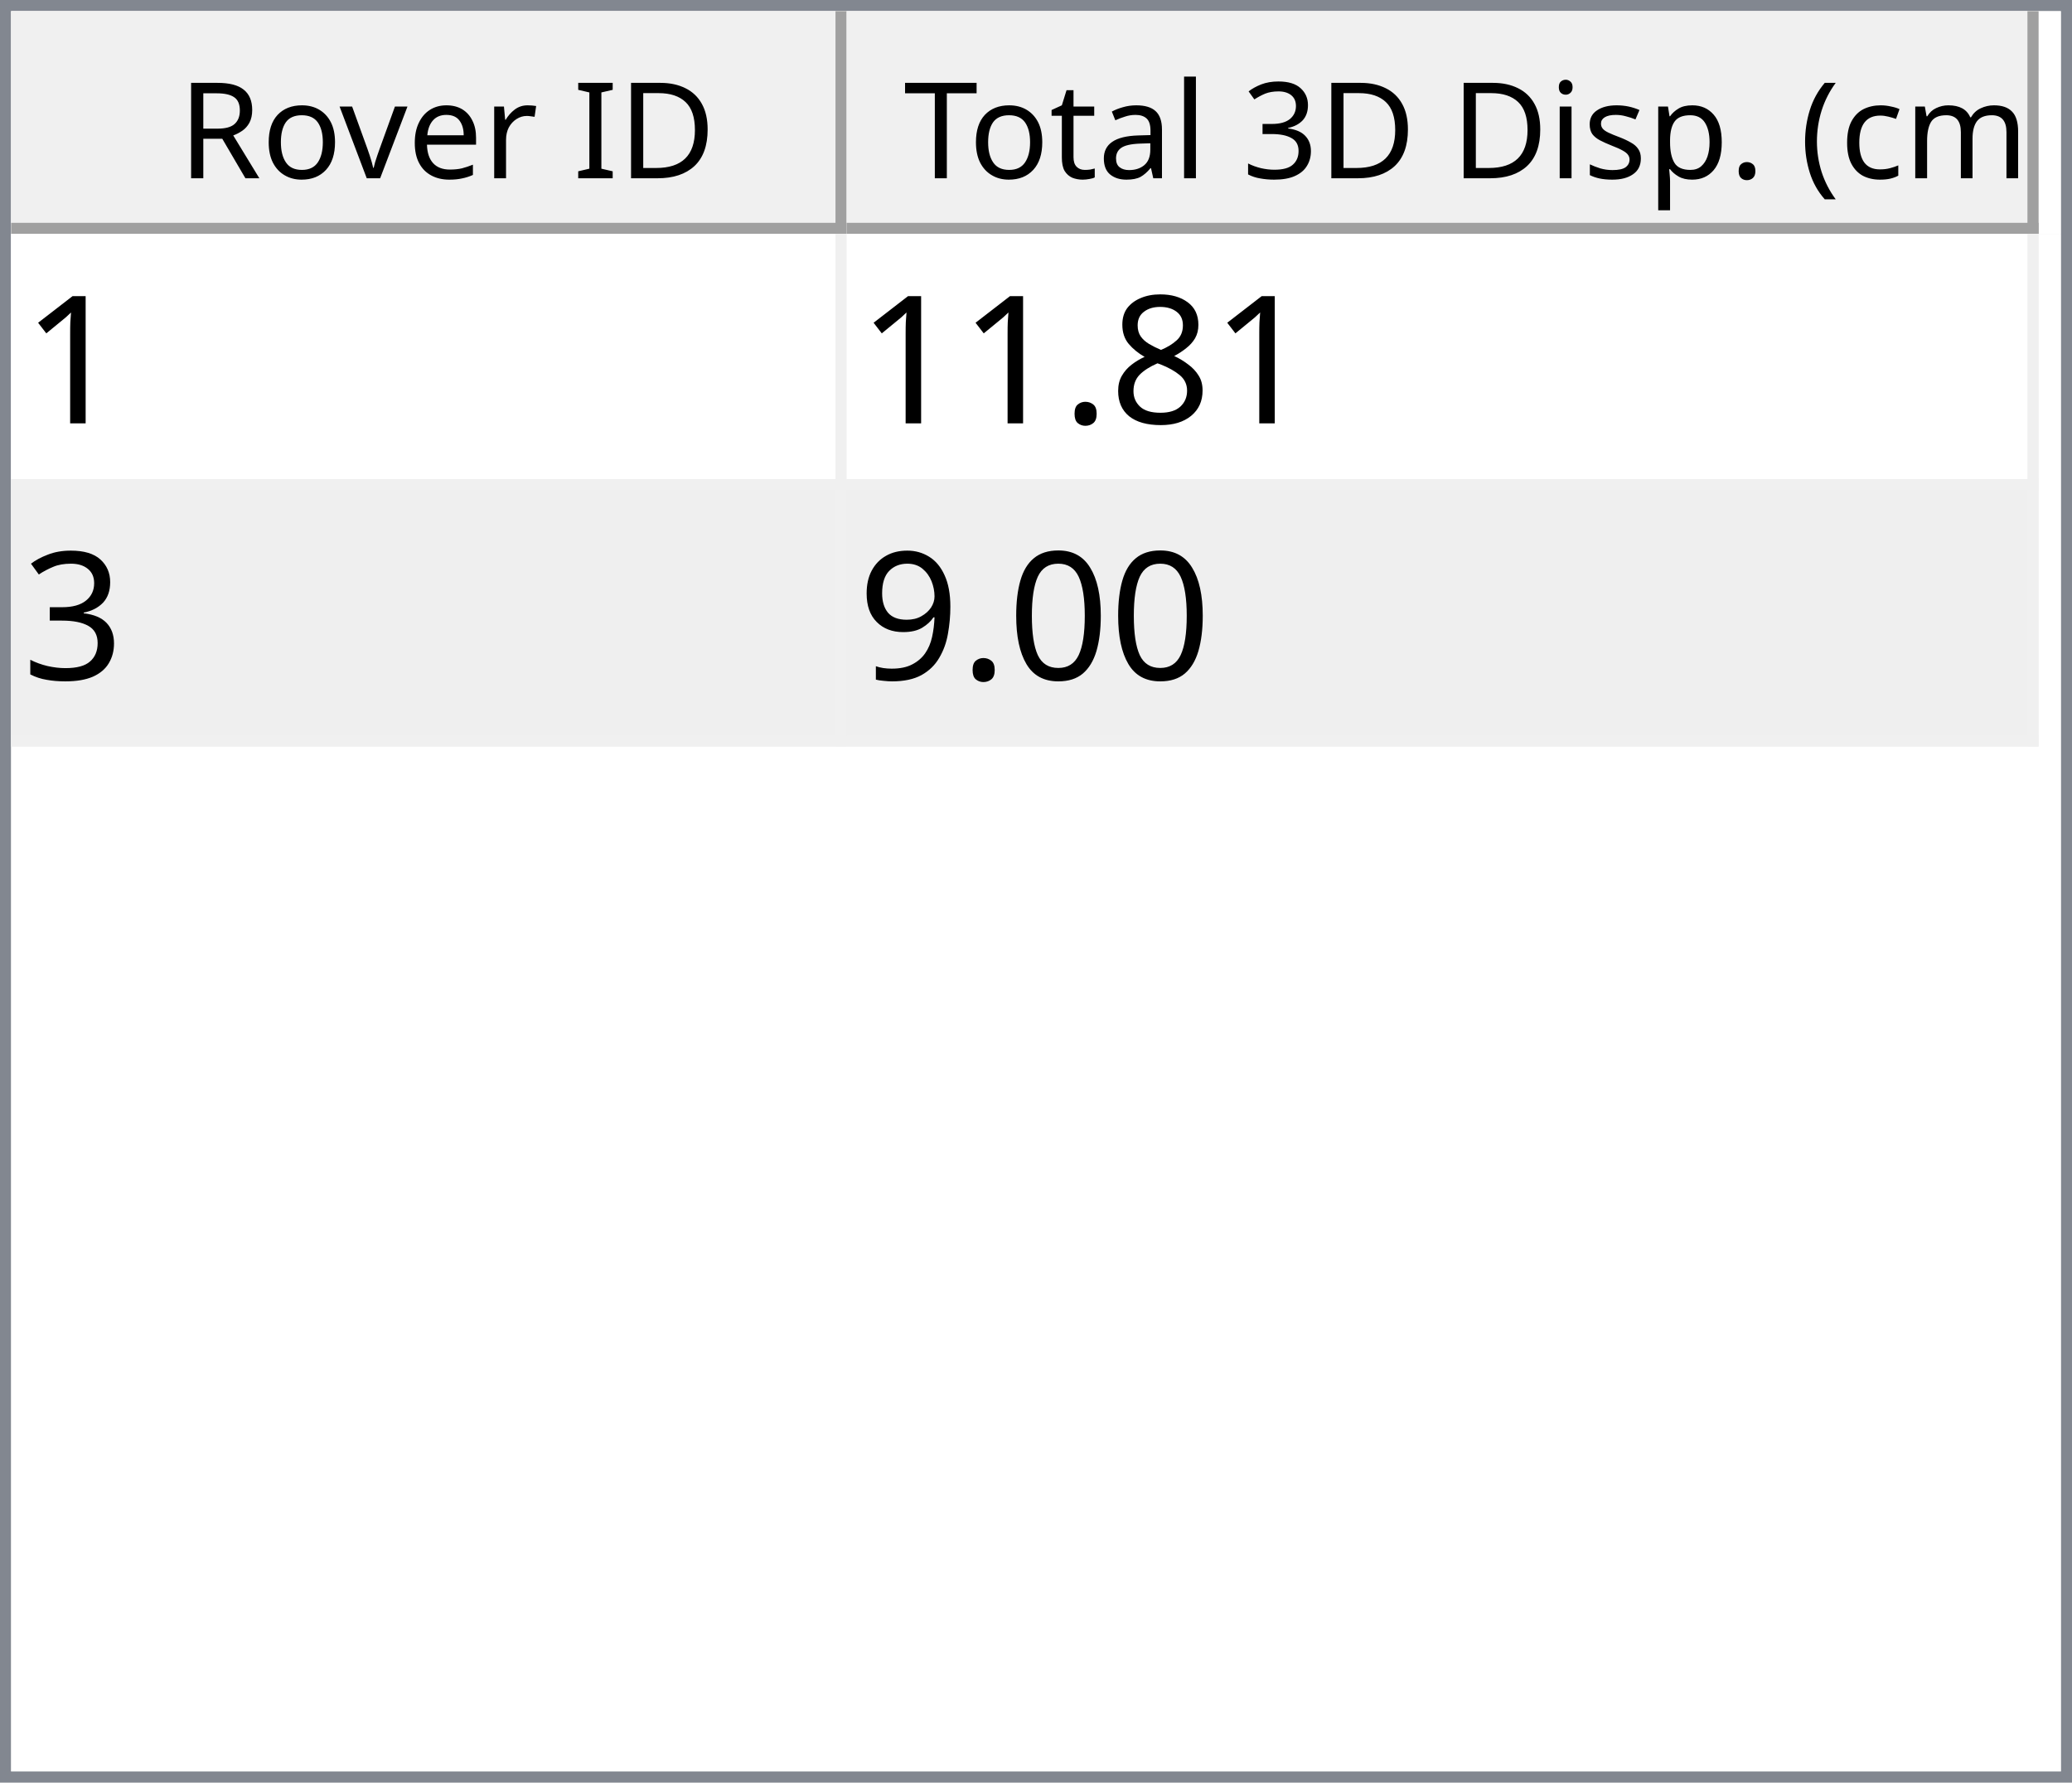
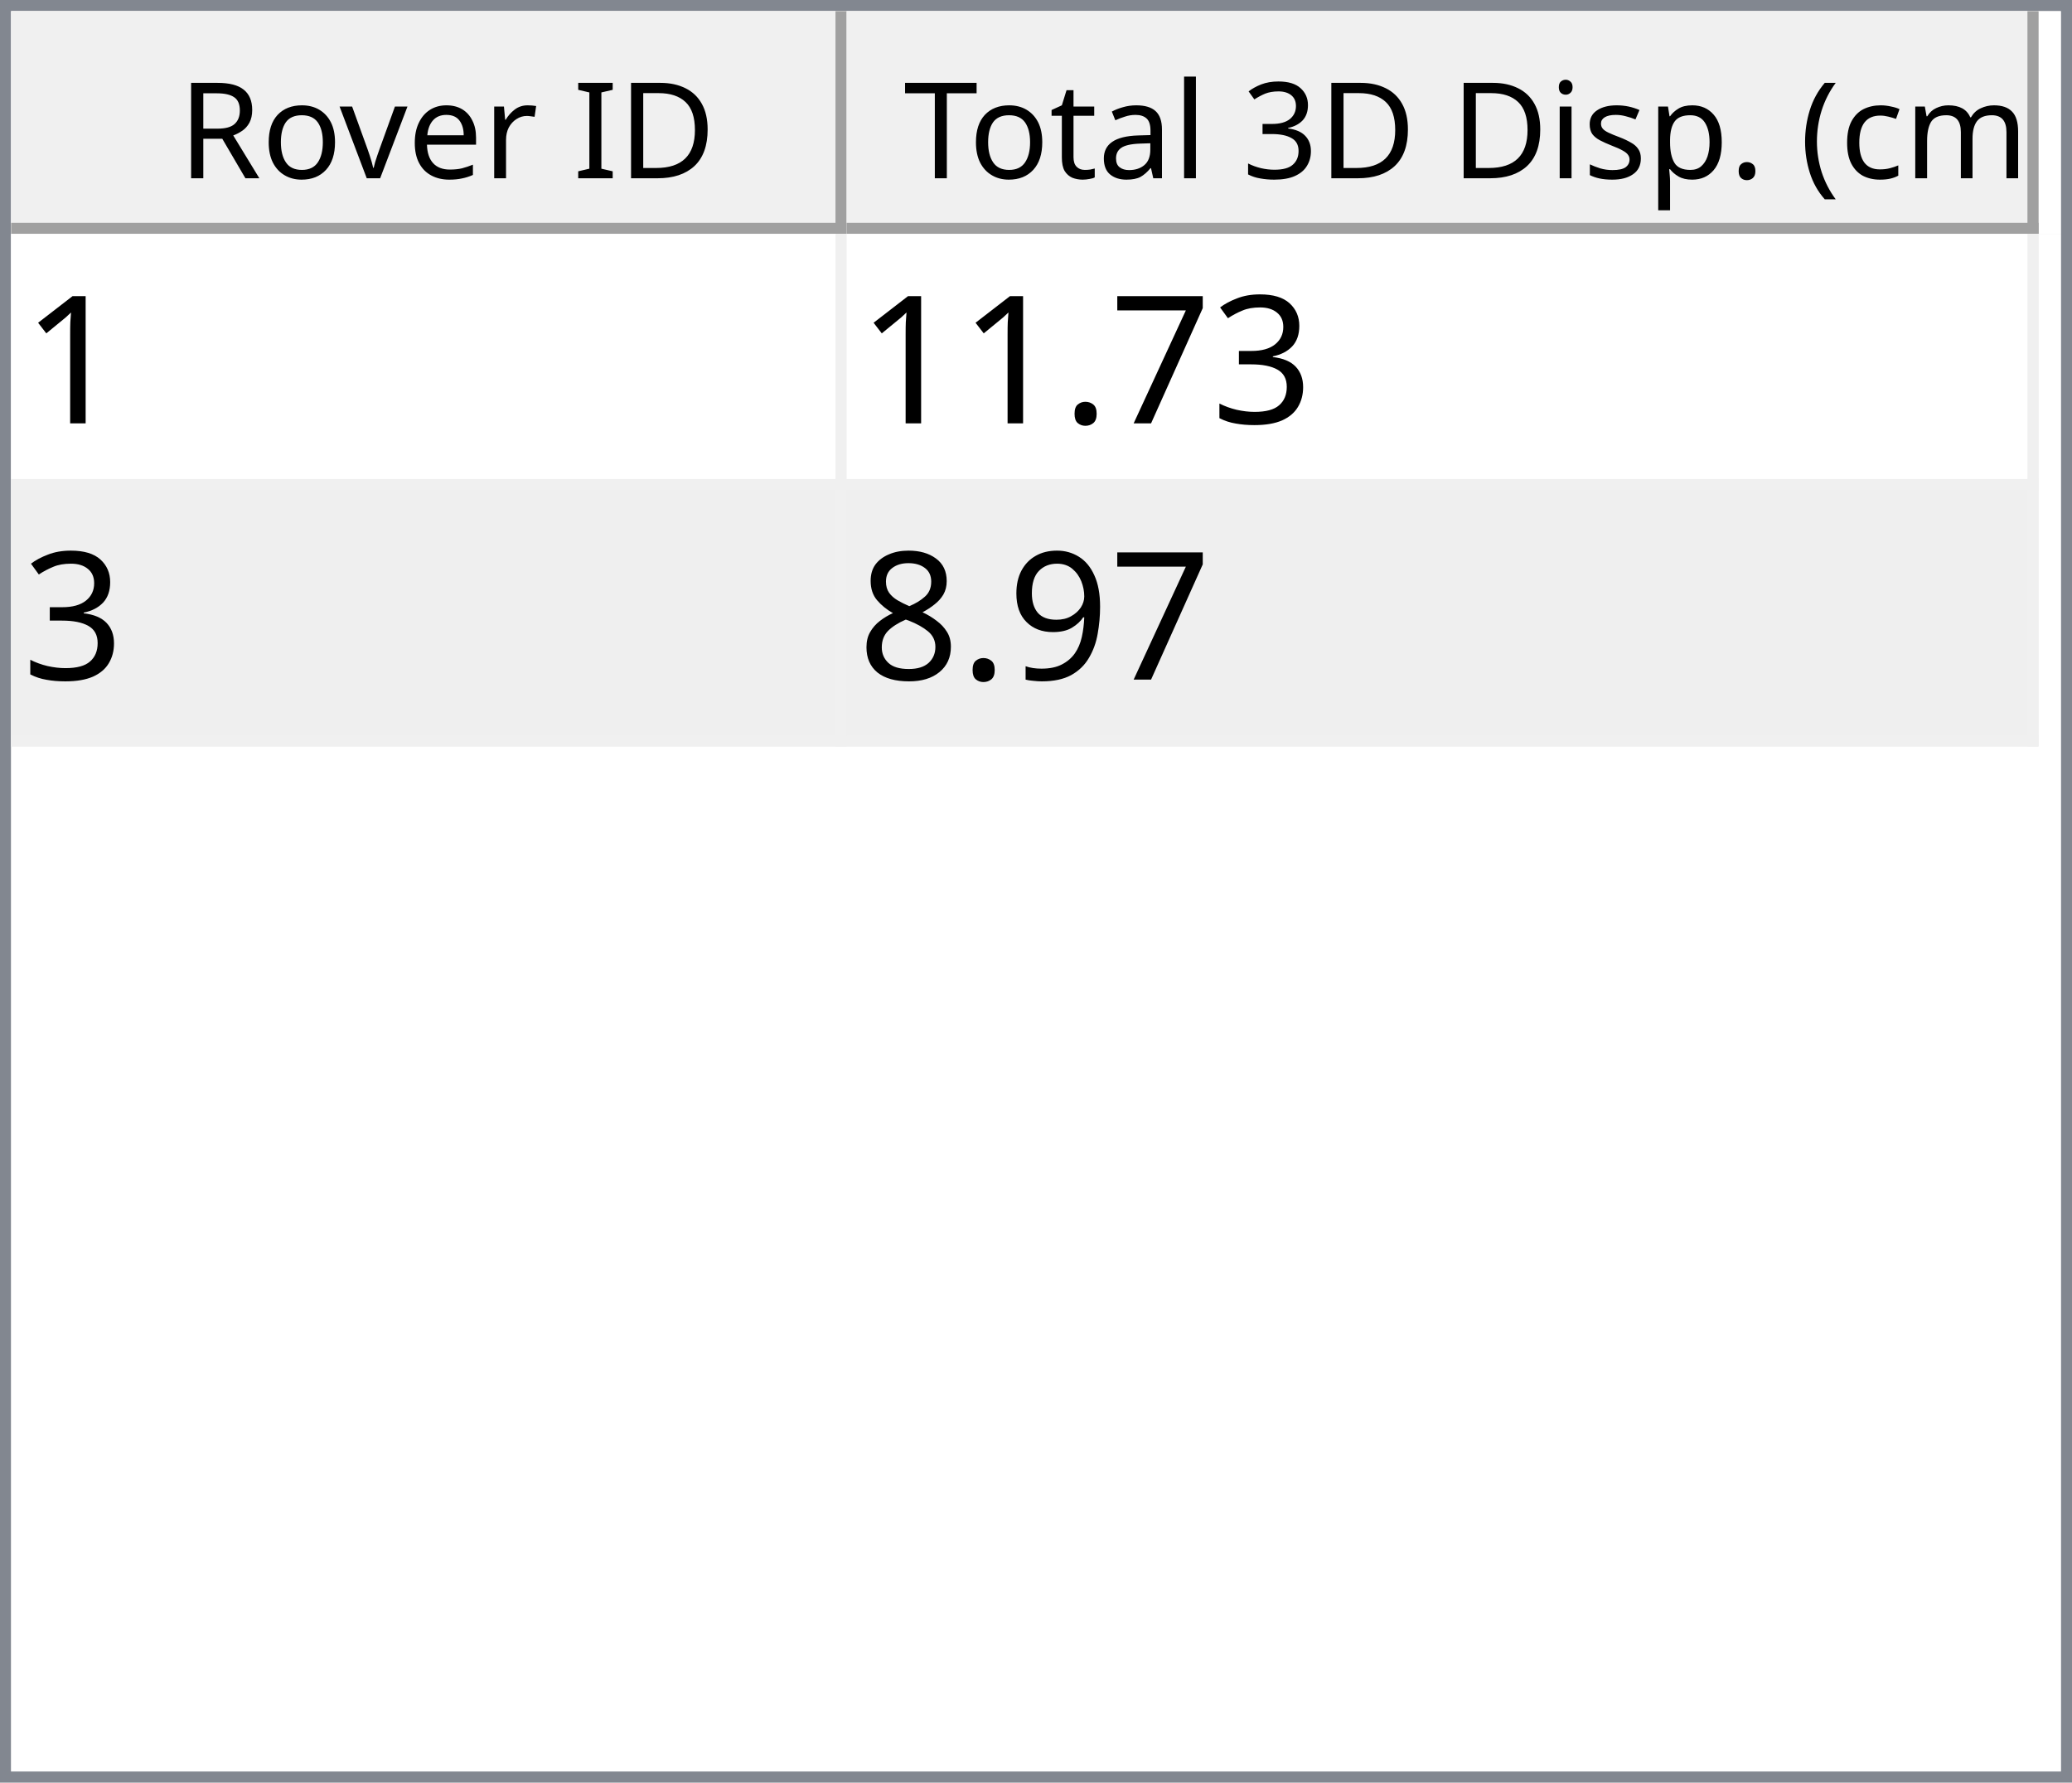
<svg xmlns="http://www.w3.org/2000/svg" style="fill-opacity:1; color-rendering:auto; color-interpolation:auto; text-rendering:auto; stroke:black; stroke-linecap:square; stroke-miterlimit:10; shape-rendering:auto; stroke-opacity:1; fill:black; stroke-dasharray:none; font-weight:normal; stroke-width:1; font-family:'Dialog'; font-style:normal; stroke-linejoin:miter; font-size:12px; stroke-dashoffset:0; image-rendering:auto;" width="186" height="160">
  <defs id="genericDefs" />
  <g>
    <defs id="defs1">
      <clipPath clipPathUnits="userSpaceOnUse" id="clipPath1">
        <path d="M0 0 L186 0 L186 160 L0 160 L0 0 Z" />
      </clipPath>
      <clipPath clipPathUnits="userSpaceOnUse" id="clipPath2">
        <path d="M0 0 L0 160 L186 160 L186 0 Z" />
      </clipPath>
      <clipPath clipPathUnits="userSpaceOnUse" id="clipPath3">
        <path d="M0 0 L0 20 L184 20 L184 0 Z" />
      </clipPath>
      <clipPath clipPathUnits="userSpaceOnUse" id="clipPath4">
        <path d="M0 0 L0 20 L75 20 L75 0 Z" />
      </clipPath>
      <clipPath clipPathUnits="userSpaceOnUse" id="clipPath5">
        <path d="M1 1 L1 19 L74 19 L74 1 Z" />
      </clipPath>
      <clipPath clipPathUnits="userSpaceOnUse" id="clipPath6">
        <path d="M0 0 L0 18 L73 18 L73 0 Z" />
      </clipPath>
      <clipPath clipPathUnits="userSpaceOnUse" id="clipPath7">
        <path d="M-0.5 -0.5 L-0.5 19.5 L74.5 19.5 L74.5 -0.5 Z" />
      </clipPath>
      <clipPath clipPathUnits="userSpaceOnUse" id="clipPath8">
        <path d="M0 0 L0 20 L107 20 L107 0 Z" />
      </clipPath>
      <clipPath clipPathUnits="userSpaceOnUse" id="clipPath9">
        <path d="M1 1 L1 19 L106 19 L106 1 Z" />
      </clipPath>
      <clipPath clipPathUnits="userSpaceOnUse" id="clipPath10">
        <path d="M0 0 L0 18 L105 18 L105 0 Z" />
      </clipPath>
      <clipPath clipPathUnits="userSpaceOnUse" id="clipPath11">
        <path d="M-0.5 -0.5 L-0.5 19.5 L106.5 19.5 L106.5 -0.5 Z" />
      </clipPath>
      <clipPath clipPathUnits="userSpaceOnUse" id="clipPath12">
        <path d="M0 0 L0 138 L184 138 L184 0 Z" />
      </clipPath>
      <clipPath clipPathUnits="userSpaceOnUse" id="clipPath13">
        <path d="M0 0 L0 46 L182 46 L182 0 Z" />
      </clipPath>
      <clipPath clipPathUnits="userSpaceOnUse" id="clipPath14">
        <path d="M-0.5 -0.5 L-0.5 45.5 L181.5 45.5 L181.5 -0.5 Z" />
      </clipPath>
      <clipPath clipPathUnits="userSpaceOnUse" id="clipPath15">
        <path d="M0 0 L0 22 L74 22 L74 0 Z" />
      </clipPath>
      <clipPath clipPathUnits="userSpaceOnUse" id="clipPath16">
        <path d="M0 0 L0 22 L106 22 L106 0 Z" />
      </clipPath>
      <font horiz-adv-x="64.551" id="font1">
        <font-face ascent="107.91" descent="25.098" units-per-em="100" style="font-style:normal; font-family:Segoe UI; font-weight:normal;" />
        <missing-glyph horiz-adv-x="64.551" d="M8.109 0 L8.109 68.266 L56.453 68.266 L56.453 0 L8.109 0 ZM15.328 7.234 L49.219 7.234 L49.219 61.031 L15.328 61.031 L15.328 7.234 Z" />
        <glyph unicode="D" horiz-adv-x="70.117" d="M9.188 0 L9.188 70.016 L28.516 70.016 Q65.531 70.016 65.531 35.891 Q65.531 19.672 55.25 9.836 Q44.969 0 27.734 0 L9.188 0 ZM17.391 62.594 L17.391 7.422 L27.828 7.422 Q41.609 7.422 49.273 14.797 Q56.938 22.172 56.938 35.688 Q56.938 62.594 28.328 62.594 L17.391 62.594 Z" />
        <glyph unicode="I" horiz-adv-x="26.611" d="M17.391 0 L9.188 0 L9.188 70.016 L17.391 70.016 L17.391 0 Z" />
        <glyph unicode=" " horiz-adv-x="27.393" d="" />
        <glyph unicode="r" horiz-adv-x="34.766" d="M34.188 41.891 Q32.078 43.5 28.125 43.5 Q23 43.5 19.555 38.672 Q16.109 33.844 16.109 25.484 L16.109 0 L8.109 0 L8.109 50 L16.109 50 L16.109 39.703 L16.312 39.703 Q18.016 44.969 21.531 47.922 Q25.047 50.875 29.391 50.875 Q32.516 50.875 34.188 50.203 L34.188 41.891 Z" />
        <glyph unicode="e" horiz-adv-x="52.295" d="M48.297 23 L12.984 23 Q13.188 14.656 17.484 10.109 Q21.781 5.562 29.297 5.562 Q37.75 5.562 44.828 11.141 L44.828 3.609 Q38.234 -1.172 27.391 -1.172 Q16.797 -1.172 10.742 5.641 Q4.688 12.453 4.688 24.812 Q4.688 36.469 11.305 43.82 Q17.922 51.172 27.734 51.172 Q37.547 51.172 42.922 44.828 Q48.297 38.484 48.297 27.203 L48.297 23 ZM40.094 29.781 Q40.047 36.719 36.75 40.578 Q33.453 44.438 27.594 44.438 Q21.922 44.438 17.969 40.383 Q14.016 36.328 13.094 29.781 L40.094 29.781 Z" />
        <glyph unicode="v" horiz-adv-x="47.9" d="M47.406 50 L27.484 0 L19.625 0 L0.688 50 L9.469 50 L22.172 13.672 Q23.578 9.672 23.922 6.688 L24.125 6.688 Q24.609 10.453 25.688 13.484 L38.969 50 L47.406 50 Z" />
        <glyph unicode="o" horiz-adv-x="58.594" d="M29 -1.172 Q17.922 -1.172 11.305 5.836 Q4.688 12.844 4.688 24.422 Q4.688 37.016 11.57 44.094 Q18.453 51.172 30.172 51.172 Q41.359 51.172 47.633 44.289 Q53.906 37.406 53.906 25.203 Q53.906 13.234 47.141 6.031 Q40.375 -1.172 29 -1.172 ZM29.594 44.438 Q21.875 44.438 17.383 39.188 Q12.891 33.938 12.891 24.703 Q12.891 15.828 17.43 10.695 Q21.969 5.562 29.594 5.562 Q37.359 5.562 41.531 10.594 Q45.703 15.625 45.703 24.906 Q45.703 34.281 41.531 39.359 Q37.359 44.438 29.594 44.438 Z" />
        <glyph unicode="R" horiz-adv-x="59.814" d="M59.375 0 L49.609 0 L37.891 19.625 Q36.281 22.359 34.766 24.289 Q33.25 26.219 31.664 27.438 Q30.078 28.656 28.25 29.219 Q26.422 29.781 24.125 29.781 L17.391 29.781 L17.391 0 L9.188 0 L9.188 70.016 L30.078 70.016 Q34.672 70.016 38.555 68.867 Q42.438 67.719 45.289 65.375 Q48.141 63.031 49.758 59.547 Q51.375 56.062 51.375 51.375 Q51.375 47.703 50.273 44.656 Q49.172 41.609 47.148 39.211 Q45.125 36.812 42.266 35.133 Q39.406 33.453 35.844 32.516 L35.844 32.328 Q37.594 31.547 38.891 30.547 Q40.188 29.547 41.359 28.18 Q42.531 26.812 43.68 25.078 Q44.828 23.344 46.234 21.047 L59.375 0 ZM17.391 62.594 L17.391 37.203 L28.516 37.203 Q31.594 37.203 34.203 38.133 Q36.812 39.062 38.719 40.797 Q40.625 42.531 41.703 45.047 Q42.781 47.562 42.781 50.688 Q42.781 56.297 39.141 59.445 Q35.5 62.594 28.609 62.594 L17.391 62.594 Z" />
        <glyph unicode=")" horiz-adv-x="30.176" d="M8.297 -15.922 L1.172 -15.922 Q16.406 2.344 16.406 26.812 Q16.406 51.469 1.078 70.016 L8.297 70.016 Q23.531 52.156 23.531 26.703 Q23.531 1.375 8.297 -15.922 Z" />
        <glyph unicode="m" horiz-adv-x="86.133" d="M79.109 0 L71.094 0 L71.094 28.719 Q71.094 37.016 68.531 40.727 Q65.969 44.438 59.906 44.438 Q54.781 44.438 51.195 39.75 Q47.609 35.062 47.609 28.516 L47.609 0 L39.594 0 L39.594 29.688 Q39.594 44.438 28.219 44.438 Q22.953 44.438 19.531 40.016 Q16.109 35.594 16.109 28.516 L16.109 0 L8.109 0 L8.109 50 L16.109 50 L16.109 42.094 L16.312 42.094 Q21.625 51.172 31.844 51.172 Q36.969 51.172 40.773 48.312 Q44.578 45.453 46 40.828 Q51.562 51.172 62.594 51.172 Q79.109 51.172 79.109 30.812 L79.109 0 Z" />
        <glyph unicode="c" horiz-adv-x="46.191" d="M42.188 2.297 Q36.422 -1.172 28.516 -1.172 Q17.828 -1.172 11.258 5.789 Q4.688 12.75 4.688 23.828 Q4.688 36.188 11.766 43.68 Q18.844 51.172 30.672 51.172 Q37.25 51.172 42.281 48.734 L42.281 40.531 Q36.719 44.438 30.375 44.438 Q22.703 44.438 17.797 38.945 Q12.891 33.453 12.891 24.516 Q12.891 15.719 17.508 10.641 Q22.125 5.562 29.891 5.562 Q36.422 5.562 42.188 9.906 L42.188 2.297 Z" />
        <glyph unicode="(" horiz-adv-x="30.176" d="M29.109 -15.922 L21.969 -15.922 Q6.844 1.375 6.844 26.703 Q6.844 52.156 21.969 70.016 L29.203 70.016 Q13.875 51.469 13.875 26.812 Q13.875 2.344 29.109 -15.922 Z" />
        <glyph unicode="." horiz-adv-x="21.68" d="M10.891 -1.078 Q8.641 -1.078 7.055 0.539 Q5.469 2.156 5.469 4.391 Q5.469 6.641 7.055 8.273 Q8.641 9.906 10.891 9.906 Q13.188 9.906 14.797 8.273 Q16.406 6.641 16.406 4.391 Q16.406 2.156 14.797 0.539 Q13.188 -1.078 10.891 -1.078 Z" />
        <glyph unicode="p" horiz-adv-x="58.789" d="M16.312 7.234 L16.109 7.234 L16.109 -23 L8.109 -23 L8.109 50 L16.109 50 L16.109 41.219 L16.312 41.219 Q22.219 51.172 33.594 51.172 Q43.266 51.172 48.688 44.461 Q54.109 37.75 54.109 26.469 Q54.109 13.922 48 6.375 Q41.891 -1.172 31.297 -1.172 Q21.578 -1.172 16.312 7.234 ZM16.109 27.391 L16.109 20.406 Q16.109 14.203 20.141 9.883 Q24.172 5.562 30.375 5.562 Q37.641 5.562 41.773 11.133 Q45.906 16.703 45.906 26.609 Q45.906 34.969 42.047 39.703 Q38.188 44.438 31.594 44.438 Q24.609 44.438 20.359 39.578 Q16.109 34.719 16.109 27.391 Z" />
        <glyph unicode="s" horiz-adv-x="42.432" d="M5.078 1.812 L5.078 10.406 Q11.625 5.562 19.484 5.562 Q30.031 5.562 30.031 12.594 Q30.031 14.594 29.125 15.992 Q28.219 17.391 26.68 18.461 Q25.141 19.531 23.07 20.383 Q21 21.234 18.609 22.172 Q15.281 23.484 12.766 24.828 Q10.25 26.172 8.57 27.859 Q6.891 29.547 6.031 31.695 Q5.172 33.844 5.172 36.719 Q5.172 40.234 6.789 42.945 Q8.406 45.656 11.086 47.484 Q13.766 49.312 17.211 50.242 Q20.656 51.172 24.312 51.172 Q30.812 51.172 35.938 48.922 L35.938 40.828 Q30.422 44.438 23.25 44.438 Q21 44.438 19.195 43.922 Q17.391 43.406 16.094 42.477 Q14.797 41.547 14.086 40.258 Q13.375 38.969 13.375 37.406 Q13.375 35.453 14.086 34.133 Q14.797 32.812 16.164 31.789 Q17.531 30.766 19.484 29.938 Q21.438 29.109 23.922 28.125 Q27.25 26.859 29.883 25.516 Q32.516 24.172 34.375 22.484 Q36.234 20.797 37.234 18.602 Q38.234 16.406 38.234 13.375 Q38.234 9.672 36.602 6.938 Q34.969 4.203 32.234 2.398 Q29.5 0.594 25.93 -0.289 Q22.359 -1.172 18.453 -1.172 Q10.75 -1.172 5.078 1.812 Z" />
        <glyph unicode="i" horiz-adv-x="24.219" d="M12.203 62.703 Q10.062 62.703 8.547 64.164 Q7.031 65.625 7.031 67.875 Q7.031 70.125 8.547 71.609 Q10.062 73.094 12.203 73.094 Q14.406 73.094 15.945 71.609 Q17.484 70.125 17.484 67.875 Q17.484 65.719 15.945 64.211 Q14.406 62.703 12.203 62.703 ZM16.109 0 L8.109 0 L8.109 50 L16.109 50 L16.109 0 Z" />
        <glyph unicode="3" horiz-adv-x="53.906" d="M46.531 19.828 Q46.531 15.094 44.75 11.211 Q42.969 7.328 39.719 4.57 Q36.469 1.812 31.93 0.297 Q27.391 -1.219 21.922 -1.219 Q11.922 -1.219 6 2.594 L6 11.188 Q13.094 5.609 22.219 5.609 Q25.875 5.609 28.828 6.539 Q31.781 7.469 33.906 9.227 Q36.031 10.984 37.18 13.477 Q38.328 15.969 38.328 19.094 Q38.328 32.812 18.797 32.812 L12.984 32.812 L12.984 39.594 L18.5 39.594 Q35.797 39.594 35.797 52.484 Q35.797 64.406 22.609 64.406 Q15.188 64.406 8.688 59.422 L8.688 67.188 Q15.375 71.188 24.609 71.188 Q29 71.188 32.57 69.969 Q36.141 68.75 38.68 66.555 Q41.219 64.359 42.609 61.281 Q44 58.203 44 54.5 Q44 40.672 30.031 36.719 L30.031 36.531 Q33.594 36.141 36.625 34.797 Q39.656 33.453 41.852 31.305 Q44.047 29.156 45.289 26.25 Q46.531 23.344 46.531 19.828 Z" />
        <glyph unicode="l" horiz-adv-x="24.219" d="M16.109 0 L8.109 0 L8.109 74.031 L16.109 74.031 L16.109 0 Z" />
        <glyph unicode="a" horiz-adv-x="50.879" d="M43.891 0 L35.891 0 L35.891 7.812 L35.688 7.812 Q30.469 -1.172 20.312 -1.172 Q12.844 -1.172 8.617 2.781 Q4.391 6.734 4.391 13.281 Q4.391 27.297 20.906 29.594 L35.891 31.688 Q35.891 44.438 25.594 44.438 Q16.547 44.438 9.281 38.281 L9.281 46.484 Q16.656 51.172 26.266 51.172 Q43.891 51.172 43.891 32.516 L43.891 0 ZM35.891 25.297 L23.828 23.641 Q18.266 22.859 15.43 20.875 Q12.594 18.891 12.594 13.875 Q12.594 10.203 15.211 7.883 Q17.828 5.562 22.172 5.562 Q28.125 5.562 32.008 9.742 Q35.891 13.922 35.891 20.312 L35.891 25.297 Z" />
        <glyph unicode="t" horiz-adv-x="33.887" d="M31.297 0.484 Q28.469 -1.078 23.828 -1.078 Q10.688 -1.078 10.688 13.578 L10.688 43.172 L2.094 43.172 L2.094 50 L10.688 50 L10.688 62.203 L18.703 64.797 L18.703 50 L31.297 50 L31.297 43.172 L18.703 43.172 L18.703 14.984 Q18.703 9.969 20.414 7.82 Q22.125 5.672 26.078 5.672 Q29.109 5.672 31.297 7.328 L31.297 0.484 Z" />
        <glyph unicode="T" horiz-adv-x="52.393" d="M50.594 62.594 L30.375 62.594 L30.375 0 L22.172 0 L22.172 62.594 L2 62.594 L2 70.016 L50.594 70.016 L50.594 62.594 Z" />
      </font>
      <font horiz-adv-x="75.0" id="font2">
        <font-face ascent="100.537" descent="21.973" units-per-em="100" style="font-style:normal; font-family:sans-serif; font-weight:normal;" />
        <missing-glyph horiz-adv-x="75.0" d="M12.5 0 L12.5 62.5 L62.5 62.5 L62.5 0 L12.5 0 ZM14.062 1.562 L60.938 1.562 L60.938 60.938 L14.062 60.938 L14.062 1.562 Z" />
        <glyph unicode="1" horiz-adv-x="55.615" d="M37.25 0 L28.469 0 L28.469 56 Q25.297 52.984 20.141 49.953 Q14.984 46.922 10.891 45.406 L10.891 53.906 Q18.266 57.375 23.781 62.305 Q29.297 67.234 31.594 71.875 L37.25 71.875 L37.25 0 Z" />
+         <glyph unicode="3" horiz-adv-x="55.615" d="M4.203 18.891 L12.984 20.062 Q14.5 12.594 18.141 9.297 Q21.781 6 27 6 Q33.203 6 37.477 10.297 Q41.75 14.594 41.75 20.953 Q41.75 27 37.797 30.93 Q33.844 34.859 27.734 34.859 Q25.25 34.859 21.531 33.891 L22.516 41.609 Q23.391 41.5 23.922 41.5 Q29.547 41.5 34.039 44.43 Q38.531 47.359 38.531 53.469 Q38.531 58.297 35.258 61.477 Q31.984 64.656 26.812 64.656 Q21.688 64.656 18.266 61.43 Q14.844 58.203 13.875 51.766 L5.078 53.328 Q6.688 62.156 12.398 67.016 Q18.109 71.875 26.609 71.875 Q32.469 71.875 37.398 69.359 Q42.328 66.844 44.945 62.5 Q47.562 58.156 47.562 53.266 Q47.562 48.641 45.07 44.828 Q42.578 41.016 37.703 38.766 Q44.047 37.312 47.562 32.695 Q51.078 28.078 51.078 21.141 Q51.078 11.766 44.242 5.25 Q37.406 -1.266 26.953 -1.266 Q17.531 -1.266 11.305 4.352 Q5.078 9.969 4.203 18.891 Z" />
+         <glyph unicode="7" horiz-adv-x="55.615" d="M4.734 62.203 L4.734 70.656 L51.078 70.656 L51.078 63.812 Q44.234 56.547 37.523 44.484 Q30.812 32.422 27.156 19.672 Q24.516 10.688 23.781 0 L14.75 0 Q14.891 8.453 18.062 20.414 Q21.234 32.375 27.172 43.484 Q33.109 54.594 39.797 62.203 L4.734 62.203 Z" />
+         <glyph unicode="." horiz-adv-x="27.783" d="M9.078 0 L9.078 10.016 L19.094 10.016 L19.094 0 L9.078 0 Z" />
+         <glyph unicode="9" horiz-adv-x="55.615" d="M5.469 16.547 L13.922 17.328 Q14.984 11.375 18.016 8.688 Q21.047 6 25.781 6 Q29.828 6 32.883 7.859 Q35.938 9.719 37.891 12.82 Q39.844 15.922 41.164 21.195 Q42.484 26.469 42.484 31.938 Q42.484 32.516 42.438 33.688 Q39.797 29.5 35.234 26.883 Q30.672 24.266 25.344 24.266 Q16.453 24.266 10.305 30.711 Q4.156 37.156 4.156 47.703 Q4.156 58.594 10.578 65.234 Q17 71.875 26.656 71.875 Q33.641 71.875 39.43 68.117 Q45.219 64.359 48.219 57.398 Q51.219 50.438 51.219 37.25 Q51.219 23.531 48.242 15.406 Q45.266 7.281 39.383 3.031 Q33.5 -1.219 25.594 -1.219 Q17.188 -1.219 11.867 3.445 Q6.547 8.109 5.469 16.547 ZM41.453 48.141 Q41.453 55.719 37.43 60.156 Q33.406 64.594 27.734 64.594 Q21.875 64.594 17.531 59.812 Q13.188 55.031 13.188 47.406 Q13.188 40.578 17.312 36.305 Q21.438 32.031 27.484 32.031 Q33.594 32.031 37.523 36.305 Q41.453 40.578 41.453 48.141 Z" />
        <glyph unicode="8" horiz-adv-x="55.615" d="M17.672 38.812 Q12.203 40.828 9.57 44.539 Q6.938 48.25 6.938 53.422 Q6.938 61.234 12.555 66.555 Q18.172 71.875 27.484 71.875 Q36.859 71.875 42.578 66.43 Q48.297 60.984 48.297 53.172 Q48.297 48.188 45.68 44.508 Q43.062 40.828 37.75 38.812 Q44.344 36.672 47.781 31.883 Q51.219 27.094 51.219 20.453 Q51.219 11.281 44.727 5.031 Q38.234 -1.219 27.641 -1.219 Q17.047 -1.219 10.547 5.055 Q4.047 11.328 4.047 20.703 Q4.047 27.688 7.594 32.398 Q11.141 37.109 17.672 38.812 ZM15.922 53.719 Q15.922 48.641 19.195 45.414 Q22.469 42.188 27.688 42.188 Q32.766 42.188 36.016 45.383 Q39.266 48.578 39.266 53.219 Q39.266 58.062 35.914 61.359 Q32.562 64.656 27.594 64.656 Q22.562 64.656 19.242 61.43 Q15.922 58.203 15.922 53.719 ZM13.094 20.656 Q13.094 16.891 14.875 13.375 Q16.656 9.859 20.172 7.93 Q23.688 6 27.734 6 Q34.031 6 38.133 10.055 Q42.234 14.109 42.234 20.359 Q42.234 26.703 38.016 30.859 Q33.797 35.016 27.438 35.016 Q21.234 35.016 17.164 30.914 Q13.094 26.812 13.094 20.656 Z" />
-         <glyph unicode="." horiz-adv-x="27.783" d="M9.078 0 L9.078 10.016 L19.094 10.016 L19.094 0 L9.078 0 Z" />
-         <glyph unicode="3" horiz-adv-x="55.615" d="M4.203 18.891 L12.984 20.062 Q14.5 12.594 18.141 9.297 Q21.781 6 27 6 Q33.203 6 37.477 10.297 Q41.75 14.594 41.75 20.953 Q41.75 27 37.797 30.93 Q33.844 34.859 27.734 34.859 Q25.25 34.859 21.531 33.891 L22.516 41.609 Q23.391 41.5 23.922 41.5 Q29.547 41.5 34.039 44.43 Q38.531 47.359 38.531 53.469 Q38.531 58.297 35.258 61.477 Q31.984 64.656 26.812 64.656 Q21.688 64.656 18.266 61.43 Q14.844 58.203 13.875 51.766 L5.078 53.328 Q6.688 62.156 12.398 67.016 Q18.109 71.875 26.609 71.875 Q32.469 71.875 37.398 69.359 Q42.328 66.844 44.945 62.5 Q47.562 58.156 47.562 53.266 Q47.562 48.641 45.07 44.828 Q42.578 41.016 37.703 38.766 Q44.047 37.312 47.562 32.695 Q51.078 28.078 51.078 21.141 Q51.078 11.766 44.242 5.25 Q37.406 -1.266 26.953 -1.266 Q17.531 -1.266 11.305 4.352 Q5.078 9.969 4.203 18.891 Z" />
-         <glyph unicode="0" horiz-adv-x="55.615" d="M4.156 35.297 Q4.156 48 6.766 55.742 Q9.375 63.484 14.523 67.68 Q19.672 71.875 27.484 71.875 Q33.25 71.875 37.594 69.555 Q41.938 67.234 44.773 62.867 Q47.609 58.5 49.219 52.227 Q50.828 45.953 50.828 35.297 Q50.828 22.703 48.242 14.969 Q45.656 7.234 40.508 3.008 Q35.359 -1.219 27.484 -1.219 Q17.141 -1.219 11.234 6.203 Q4.156 15.141 4.156 35.297 ZM13.188 35.297 Q13.188 17.672 17.312 11.836 Q21.438 6 27.484 6 Q33.547 6 37.672 11.859 Q41.797 17.719 41.797 35.297 Q41.797 52.984 37.672 58.789 Q33.547 64.594 27.391 64.594 Q21.344 64.594 17.719 59.469 Q13.188 52.938 13.188 35.297 Z" />
-         <glyph unicode="9" horiz-adv-x="55.615" d="M5.469 16.547 L13.922 17.328 Q14.984 11.375 18.016 8.688 Q21.047 6 25.781 6 Q29.828 6 32.883 7.859 Q35.938 9.719 37.891 12.82 Q39.844 15.922 41.164 21.195 Q42.484 26.469 42.484 31.938 Q42.484 32.516 42.438 33.688 Q39.797 29.5 35.234 26.883 Q30.672 24.266 25.344 24.266 Q16.453 24.266 10.305 30.711 Q4.156 37.156 4.156 47.703 Q4.156 58.594 10.578 65.234 Q17 71.875 26.656 71.875 Q33.641 71.875 39.43 68.117 Q45.219 64.359 48.219 57.398 Q51.219 50.438 51.219 37.25 Q51.219 23.531 48.242 15.406 Q45.266 7.281 39.383 3.031 Q33.5 -1.219 25.594 -1.219 Q17.188 -1.219 11.867 3.445 Q6.547 8.109 5.469 16.547 ZM41.453 48.141 Q41.453 55.719 37.43 60.156 Q33.406 64.594 27.734 64.594 Q21.875 64.594 17.531 59.812 Q13.188 55.031 13.188 47.406 Q13.188 40.578 17.312 36.305 Q21.438 32.031 27.484 32.031 Q33.594 32.031 37.523 36.305 Q41.453 40.578 41.453 48.141 Z" />
      </font>
    </defs>
    <g style="fill:white; stroke:white;">
      <rect x="0" y="0" width="186" style="clip-path:url(#clipPath1); stroke:none;" height="160" />
    </g>
    <g style="fill:white; text-rendering:optimizeSpeed; color-rendering:optimizeSpeed; image-rendering:optimizeSpeed; shape-rendering:crispEdges; stroke:white; color-interpolation:sRGB;">
      <rect x="0" width="186" height="160" y="0" style="stroke:none;" />
      <path style="stroke:none;" d="M0 160 L186 160 L186 0 L0 0 Z" />
    </g>
    <g style="fill:rgb(240,240,240); font-family:'Segoe UI'; stroke:rgb(240,240,240);">
      <rect x="0" y="0" width="186" style="clip-path:url(#clipPath2); stroke:none;" height="160" />
    </g>
    <g style="fill:rgb(130,135,144); font-family:'Segoe UI'; stroke:rgb(130,135,144);">
      <path d="M0 0 L186 0 L186 160 L0 160 L0 0 ZM1 1 L185 1 L185 159 L1 159 L1 1 Z" style="fill-rule:evenodd; clip-path:url(#clipPath2); stroke:none;" />
    </g>
    <g style="fill:white; font-family:'Segoe UI'; stroke:white;" transform="translate(1,1)">
      <rect x="0" y="0" width="184" style="clip-path:url(#clipPath3); stroke:none;" height="20" />
    </g>
    <g style="fill:rgb(240,240,240); font-family:'Segoe UI'; stroke:rgb(240,240,240);" transform="translate(1,1)">
      <rect x="0" y="0" width="75" style="clip-path:url(#clipPath4); stroke:none;" height="20" />
    </g>
    <g style="font-family:'Segoe UI';" transform="translate(2,2)">
      <text x="14" xml:space="preserve" y="14" style="clip-path:url(#clipPath6); stroke:none;">Rover ID</text>
    </g>
    <g style="fill:rgb(160,160,160); font-family:'Segoe UI'; stroke:rgb(160,160,160); stroke-linejoin:bevel;" transform="translate(1.5,1.5)">
      <line x1="74" x2="74" y1="0" style="fill:none; clip-path:url(#clipPath7);" y2="19" />
    </g>
    <g style="fill:rgb(160,160,160); font-family:'Segoe UI'; stroke:rgb(160,160,160); stroke-linejoin:bevel;" transform="matrix(1,0,0,1,1,1) translate(0.5,0.5)">
      <line x1="0" x2="74" y1="19" style="fill:none; clip-path:url(#clipPath7);" y2="19" />
    </g>
    <g style="fill:rgb(240,240,240); font-family:'Segoe UI'; stroke:rgb(240,240,240);" transform="translate(76,1)">
      <rect x="0" y="0" width="107" style="clip-path:url(#clipPath8); stroke:none;" height="20" />
    </g>
    <g style="font-family:'Segoe UI';" transform="translate(77,2)">
      <text x="1" xml:space="preserve" y="14" style="clip-path:url(#clipPath10); stroke:none;"> Total 3D Disp. (cm)</text>
    </g>
    <g style="fill:rgb(160,160,160); font-family:'Segoe UI'; stroke:rgb(160,160,160); stroke-linejoin:bevel;" transform="translate(76.5,1.5)">
      <line x1="106" x2="106" y1="0" style="fill:none; clip-path:url(#clipPath11);" y2="19" />
    </g>
    <g style="fill:rgb(160,160,160); font-family:'Segoe UI'; stroke:rgb(160,160,160); stroke-linejoin:bevel;" transform="matrix(1,0,0,1,76,1) translate(0.5,0.5)">
      <line x1="0" x2="106" y1="19" style="fill:none; clip-path:url(#clipPath11);" y2="19" />
    </g>
    <g style="fill:white; font-family:'Segoe UI'; stroke:white;" transform="translate(1,21)">
      <rect x="0" y="0" width="184" style="clip-path:url(#clipPath12); stroke:none;" height="138" />
    </g>
    <g style="fill:rgb(240,240,240); font-size:16px; font-family:sans-serif; stroke:rgb(240,240,240);" transform="translate(1,21)">
      <rect x="0" y="0" width="182" style="clip-path:url(#clipPath13); stroke:none;" height="46" />
      <line transform="translate(0.5,0.5)" x1="0" x2="181" y1="22" style="clip-path:url(#clipPath14); fill:none; stroke-linejoin:bevel;" y2="22" />
    </g>
    <g transform="matrix(1,0,0,1,1,21) translate(0.5,0.5)" style="fill:rgb(240,240,240); font-size:16px; font-family:sans-serif; stroke:rgb(240,240,240); stroke-linejoin:bevel;">
      <line x1="0" x2="181" y1="45" style="fill:none; clip-path:url(#clipPath14);" y2="45" />
    </g>
    <g transform="matrix(1,0,0,1,1,21) translate(0.5,0.5)" style="fill:rgb(240,240,240); font-size:16px; font-family:sans-serif; stroke:rgb(240,240,240); stroke-linejoin:bevel;">
      <line x1="74" x2="74" y1="0" style="fill:none; clip-path:url(#clipPath14);" y2="45" />
    </g>
    <g transform="matrix(1,0,0,1,1,21) translate(0.5,0.5)" style="fill:rgb(240,240,240); font-size:16px; font-family:sans-serif; stroke:rgb(240,240,240); stroke-linejoin:bevel;">
      <line x1="181" x2="181" y1="0" style="fill:none; clip-path:url(#clipPath14);" y2="45" />
    </g>
    <g style="fill:white; font-size:16px; font-family:sans-serif; stroke:white;" transform="matrix(1,0,0,1,1,21)">
      <rect x="0" y="0" width="74" style="clip-path:url(#clipPath15); stroke:none;" height="22" />
      <text x="1" y="17" style="fill:black; clip-path:url(#clipPath15); stroke:none;" xml:space="preserve">1</text>
    </g>
    <g style="fill:white; font-size:16px; font-family:sans-serif; stroke:white;" transform="matrix(1,0,0,1,1,21) translate(75,0)">
      <rect x="0" y="0" width="106" style="clip-path:url(#clipPath16); stroke:none;" height="22" />
-       <text x="1" y="17" style="fill:black; clip-path:url(#clipPath16); stroke:none;" xml:space="preserve">11.81</text>
+       <text x="1" y="17" style="fill:black; clip-path:url(#clipPath16); stroke:none;" xml:space="preserve">11.73</text>
    </g>
    <g style="fill:rgb(239,239,239); font-size:16px; font-family:sans-serif; stroke:rgb(239,239,239);" transform="matrix(1,0,0,1,1,21) translate(0,23)">
      <rect x="0" y="0" width="74" style="clip-path:url(#clipPath15); stroke:none;" height="22" />
      <text x="1" y="17" style="fill:black; clip-path:url(#clipPath15); stroke:none;" xml:space="preserve">3</text>
    </g>
    <g style="fill:rgb(239,239,239); font-size:16px; font-family:sans-serif; stroke:rgb(239,239,239);" transform="matrix(1,0,0,1,1,21) translate(75,23)">
      <rect x="0" y="0" width="106" style="clip-path:url(#clipPath16); stroke:none;" height="22" />
-       <text x="1" y="17" style="fill:black; clip-path:url(#clipPath16); stroke:none;" xml:space="preserve">9.00</text>
+       <text x="1" y="17" style="fill:black; clip-path:url(#clipPath16); stroke:none;" xml:space="preserve">8.97</text>
    </g>
  </g>
</svg>
